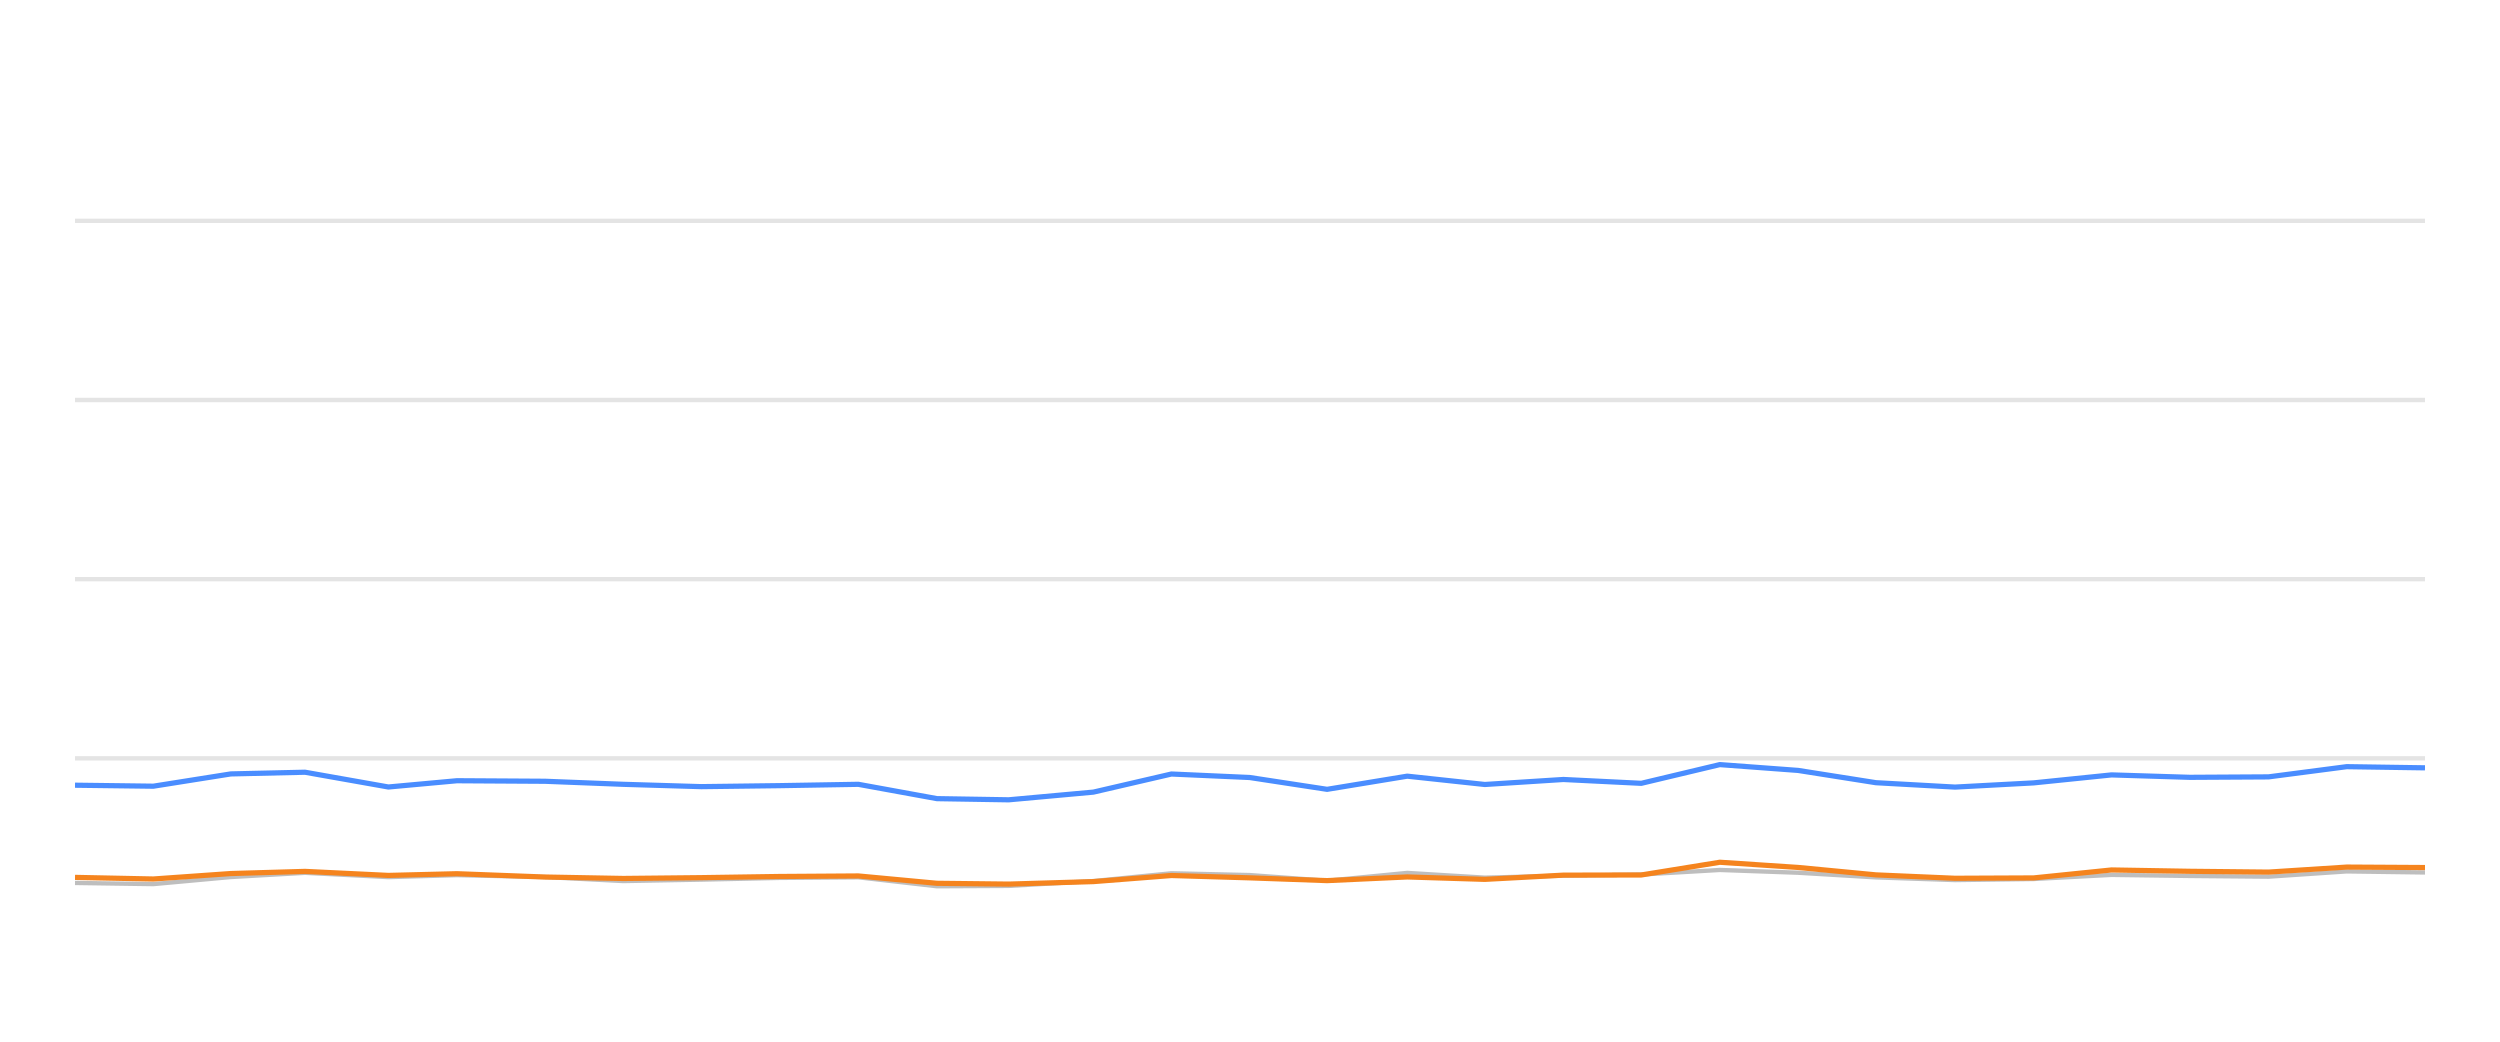
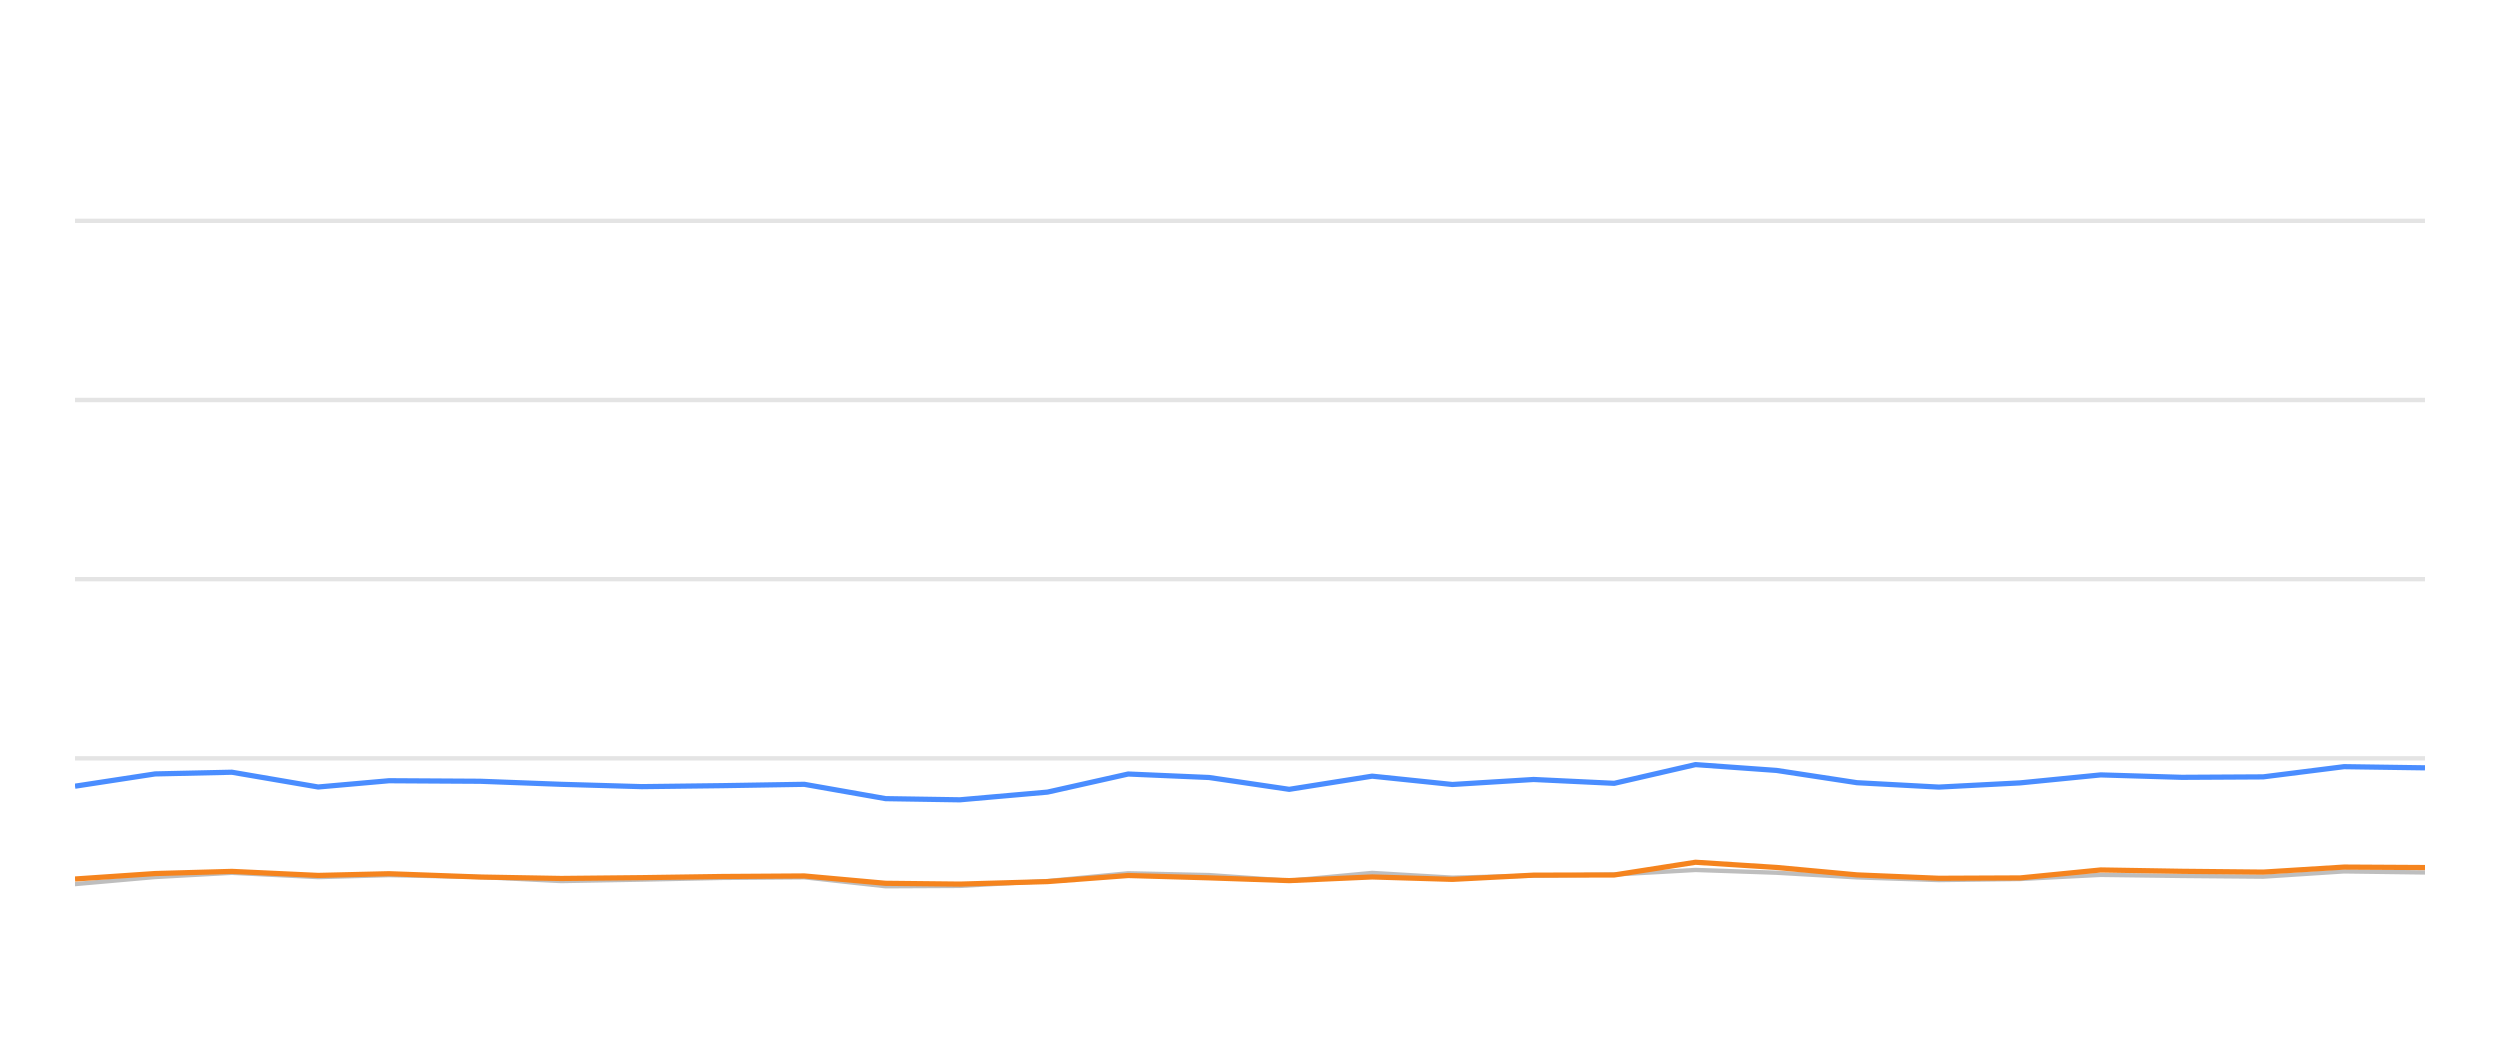
<svg xmlns="http://www.w3.org/2000/svg" width="288pt" height="120pt" viewBox="0 0 288 120" version="1.1">
  <defs>
    <style type="text/css">*{stroke-linejoin: round; stroke-linecap: butt}</style>
  </defs>
  <g id="figure_1">
    <g id="patch_1">
      <path d="M 0 120  L 288 120  L 288 0  L 0 0  L 0 120  z " style="fill: none; opacity: 0" />
    </g>
    <g id="axes_1">
      <g id="patch_2">
        <path d="M 8.64 108  L 279.36 108  L 279.36 4.8  L 8.64 4.8  L 8.64 108  z " style="fill: none" />
      </g>
      <g id="matplotlib.axis_1" />
      <g id="matplotlib.axis_2" />
      <g id="line2d_1">
-         <path d="M 8.64 87.36  L 279.36 87.36  " clip-path="url(#pc238d521ba)" style="fill: none; stroke: #b2b2b2; stroke-opacity: 0.35; stroke-width: 0.5; stroke-linecap: square" />
+         <path d="M 8.64 87.36  L 279.36 87.36  " clip-path="url(#pfdfc953000)" style="fill: none; stroke: #b2b2b2; stroke-opacity: 0.35; stroke-width: 0.5; stroke-linecap: square" />
      </g>
      <g id="line2d_2">
-         <path d="M 8.64 66.72  L 279.36 66.72  " clip-path="url(#pc238d521ba)" style="fill: none; stroke: #b2b2b2; stroke-opacity: 0.35; stroke-width: 0.5; stroke-linecap: square" />
+         <path d="M 8.64 66.72  L 279.36 66.72  " clip-path="url(#pfdfc953000)" style="fill: none; stroke: #b2b2b2; stroke-opacity: 0.35; stroke-width: 0.5; stroke-linecap: square" />
      </g>
      <g id="line2d_3">
-         <path d="M 8.64 46.08  L 279.36 46.08  " clip-path="url(#pc238d521ba)" style="fill: none; stroke: #b2b2b2; stroke-opacity: 0.35; stroke-width: 0.5; stroke-linecap: square" />
+         <path d="M 8.64 46.08  L 279.36 46.08  " clip-path="url(#pfdfc953000)" style="fill: none; stroke: #b2b2b2; stroke-opacity: 0.35; stroke-width: 0.5; stroke-linecap: square" />
      </g>
      <g id="line2d_4">
-         <path d="M 8.64 25.44  L 279.36 25.44  " clip-path="url(#pc238d521ba)" style="fill: none; stroke: #b2b2b2; stroke-opacity: 0.35; stroke-width: 0.5; stroke-linecap: square" />
+         <path d="M 8.64 25.44  L 279.36 25.44  " clip-path="url(#pfdfc953000)" style="fill: none; stroke: #b2b2b2; stroke-opacity: 0.35; stroke-width: 0.5; stroke-linecap: square" />
      </g>
      <g id="line2d_5">
-         <path d="M 8.64 101.715  L 17.665 101.849  L 26.585 101.034  L 35.136 100.549  L 44.743 101.044  L 52.637 100.817  L 62.785 101.034  L 71.802 101.498  L 80.777 101.333  L 89.75 101.137  L 98.881 101.065  L 107.937 102.097  L 116.202 102.056  L 125.96 101.498  L 134.948 100.601  L 143.959 100.807  L 152.88 101.457  L 162.114 100.559  L 171.048 101.106  L 180.097 100.879  L 189.075 100.745  L 198.122 100.219  L 207.146 100.539  L 216.105 101.075  L 225.22 101.385  L 234.275 101.261  L 243.245 100.786  L 252.27 100.91  L 261.333 100.993  L 270.344 100.384  L 279.36 100.508  " clip-path="url(#pc238d521ba)" style="fill: none; stroke: #bebebe; stroke-width: 0.5; stroke-linecap: round" />
+         <path d="M 8.64 101.849  L 17.867 101.034  L 26.714 100.549  L 36.652 101.044  L 44.818 100.817  L 55.316 101.034  L 64.644 101.498  L 73.929 101.333  L 83.211 101.137  L 92.657 101.065  L 102.025 102.097  L 110.575 102.056  L 120.67 101.498  L 129.967 100.601  L 139.289 100.807  L 148.518 101.457  L 158.07 100.559  L 167.313 101.106  L 176.674 100.879  L 185.961 100.745  L 195.321 100.219  L 204.655 100.539  L 213.923 101.075  L 223.353 101.385  L 232.721 101.261  L 242 100.786  L 251.336 100.91  L 260.712 100.993  L 270.033 100.384  L 279.36 100.508  " clip-path="url(#pfdfc953000)" style="fill: none; stroke: #bebebe; stroke-width: 0.5; stroke-linecap: round" />
      </g>
      <g id="line2d_6">
-         <path d="M 8.64 90.456  L 17.665 90.57  L 26.585 89.156  L 35.136 88.96  L 44.743 90.662  L 52.637 89.94  L 62.785 90.002  L 71.802 90.353  L 80.777 90.621  L 89.75 90.508  L 98.881 90.353  L 107.937 92.004  L 116.202 92.138  L 125.96 91.251  L 134.948 89.166  L 143.959 89.568  L 152.88 90.931  L 162.114 89.414  L 171.048 90.373  L 180.097 89.796  L 189.075 90.239  L 198.122 88.082  L 207.146 88.753  L 216.105 90.167  L 225.22 90.673  L 234.275 90.188  L 243.245 89.269  L 252.27 89.548  L 261.333 89.496  L 270.344 88.32  L 279.36 88.454  " clip-path="url(#pc238d521ba)" style="fill: none; stroke: #4a8dff; stroke-width: 0.6" />
+         <path d="M 8.64 90.57  L 17.867 89.156  L 26.714 88.96  L 36.652 90.662  L 44.818 89.94  L 55.316 90.002  L 64.644 90.353  L 73.929 90.621  L 83.211 90.508  L 92.657 90.353  L 102.025 92.004  L 110.575 92.138  L 120.67 91.251  L 129.967 89.166  L 139.289 89.568  L 148.518 90.931  L 158.07 89.414  L 167.313 90.373  L 176.674 89.796  L 185.961 90.239  L 195.321 88.082  L 204.655 88.753  L 213.923 90.167  L 223.353 90.673  L 232.721 90.188  L 242 89.269  L 251.336 89.548  L 260.712 89.496  L 270.033 88.32  L 279.36 88.454  " clip-path="url(#pfdfc953000)" style="fill: none; stroke: #4a8dff; stroke-width: 0.6" />
      </g>
      <g id="line2d_7">
-         <path d="M 8.64 101.075  L 17.665 101.261  L 26.585 100.632  L 35.136 100.384  L 44.743 100.848  L 52.637 100.652  L 62.785 101.034  L 71.802 101.199  L 80.777 101.106  L 89.75 100.972  L 98.881 100.91  L 107.937 101.756  L 116.202 101.849  L 125.96 101.56  L 134.948 100.859  L 143.959 101.127  L 152.88 101.447  L 162.114 101.024  L 171.048 101.302  L 180.097 100.817  L 189.075 100.797  L 198.122 99.331  L 207.146 99.93  L 216.105 100.786  L 225.22 101.178  L 234.275 101.137  L 243.245 100.219  L 252.27 100.374  L 261.333 100.466  L 270.344 99.888  L 279.36 99.94  " clip-path="url(#pc238d521ba)" style="fill: none; stroke: #f5841e; stroke-width: 0.6" />
+         <path d="M 8.64 101.261  L 17.867 100.632  L 26.714 100.384  L 36.652 100.848  L 44.818 100.652  L 55.316 101.034  L 64.644 101.199  L 73.929 101.106  L 83.211 100.972  L 92.657 100.91  L 102.025 101.756  L 110.575 101.849  L 120.67 101.56  L 129.967 100.859  L 139.289 101.127  L 148.518 101.447  L 158.07 101.024  L 167.313 101.302  L 176.674 100.817  L 185.961 100.797  L 195.321 99.331  L 204.655 99.93  L 213.923 100.786  L 223.353 101.178  L 232.721 101.137  L 242 100.219  L 251.336 100.374  L 260.712 100.466  L 270.033 99.888  L 279.36 99.94  " clip-path="url(#pfdfc953000)" style="fill: none; stroke: #f5841e; stroke-width: 0.6" />
      </g>
    </g>
  </g>
  <defs>
-     <clipPath id="pc238d521ba">
+     <clipPath id="pfdfc953000">
      <rect x="8.64" y="4.8" width="270.72" height="103.2" />
    </clipPath>
  </defs>
</svg>
